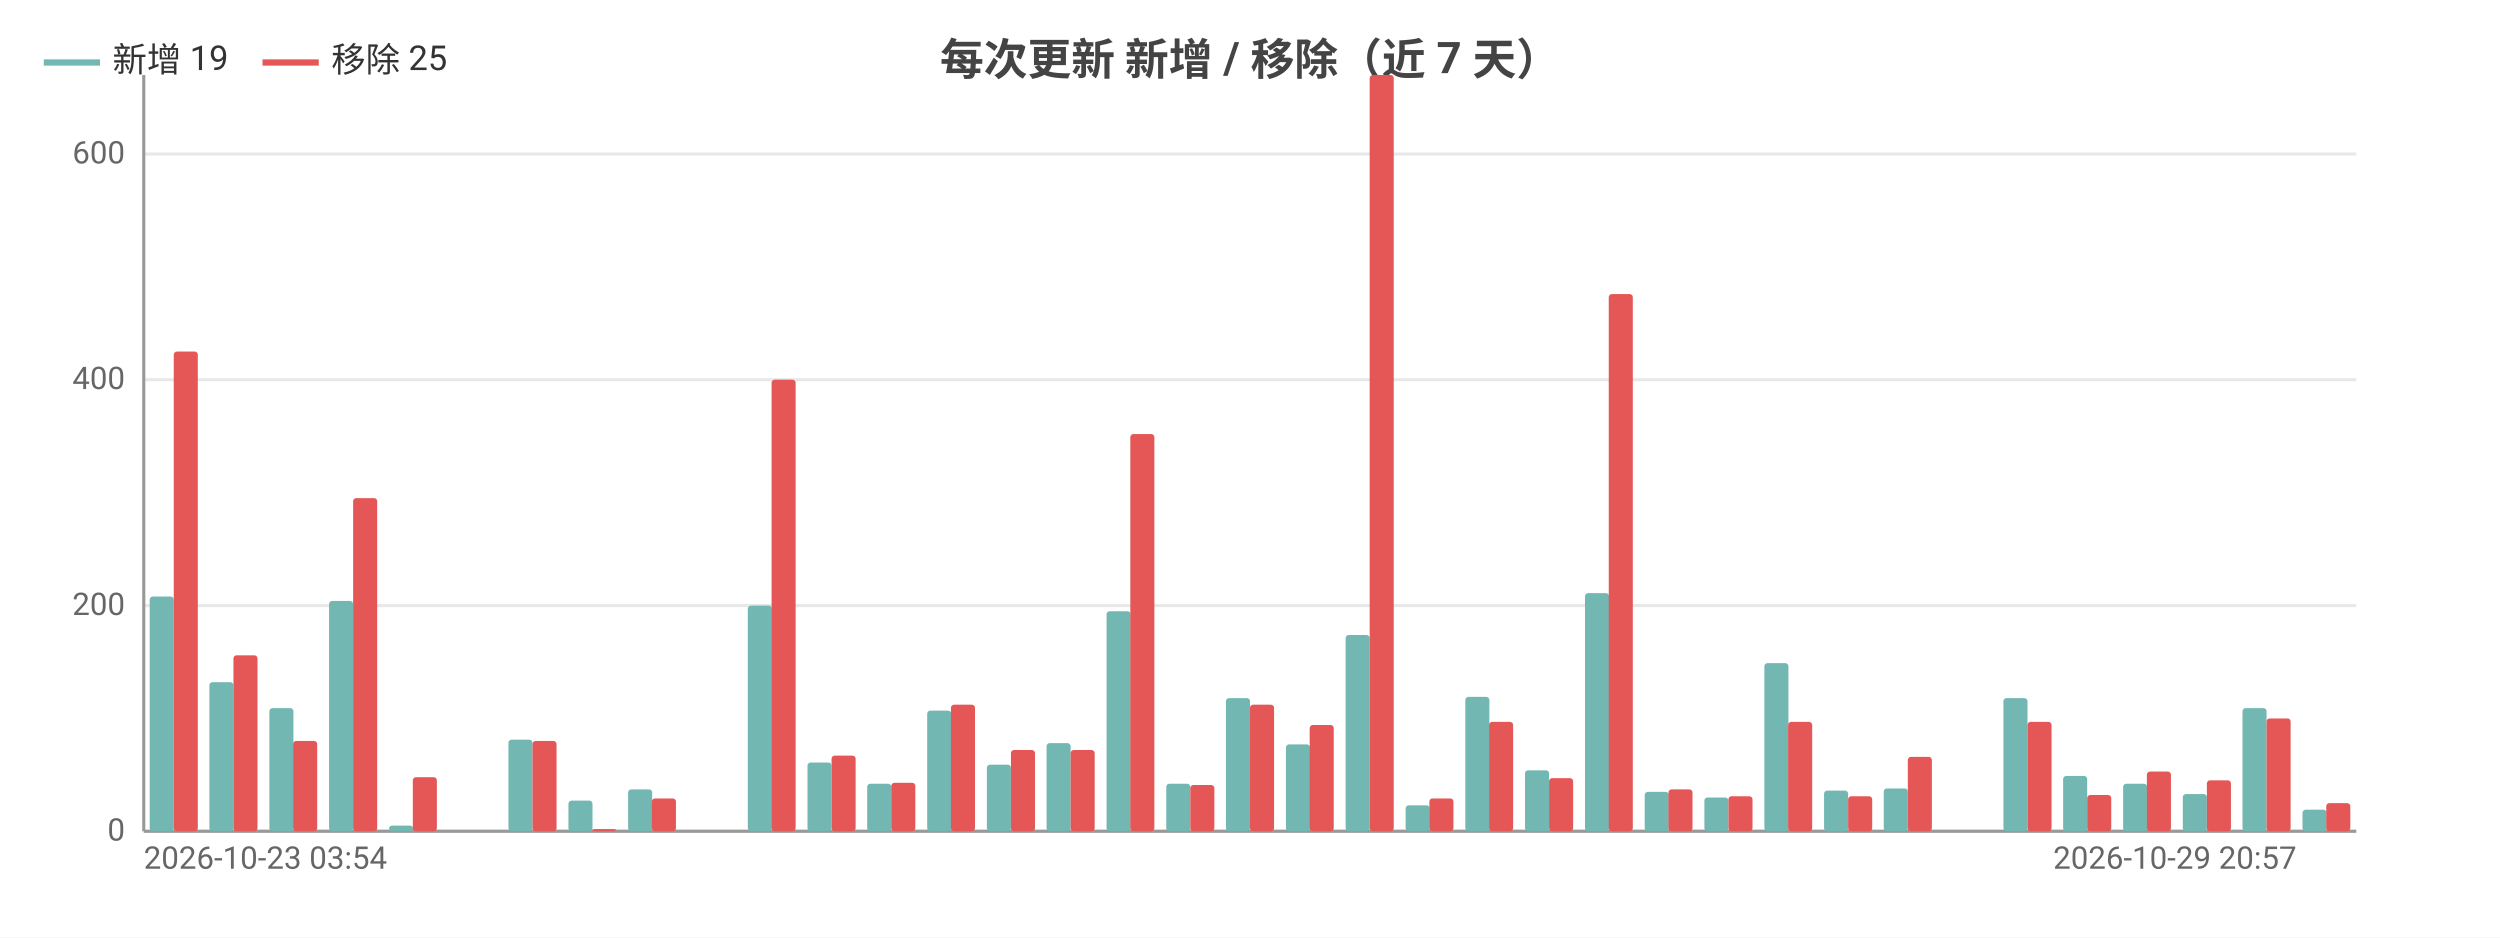
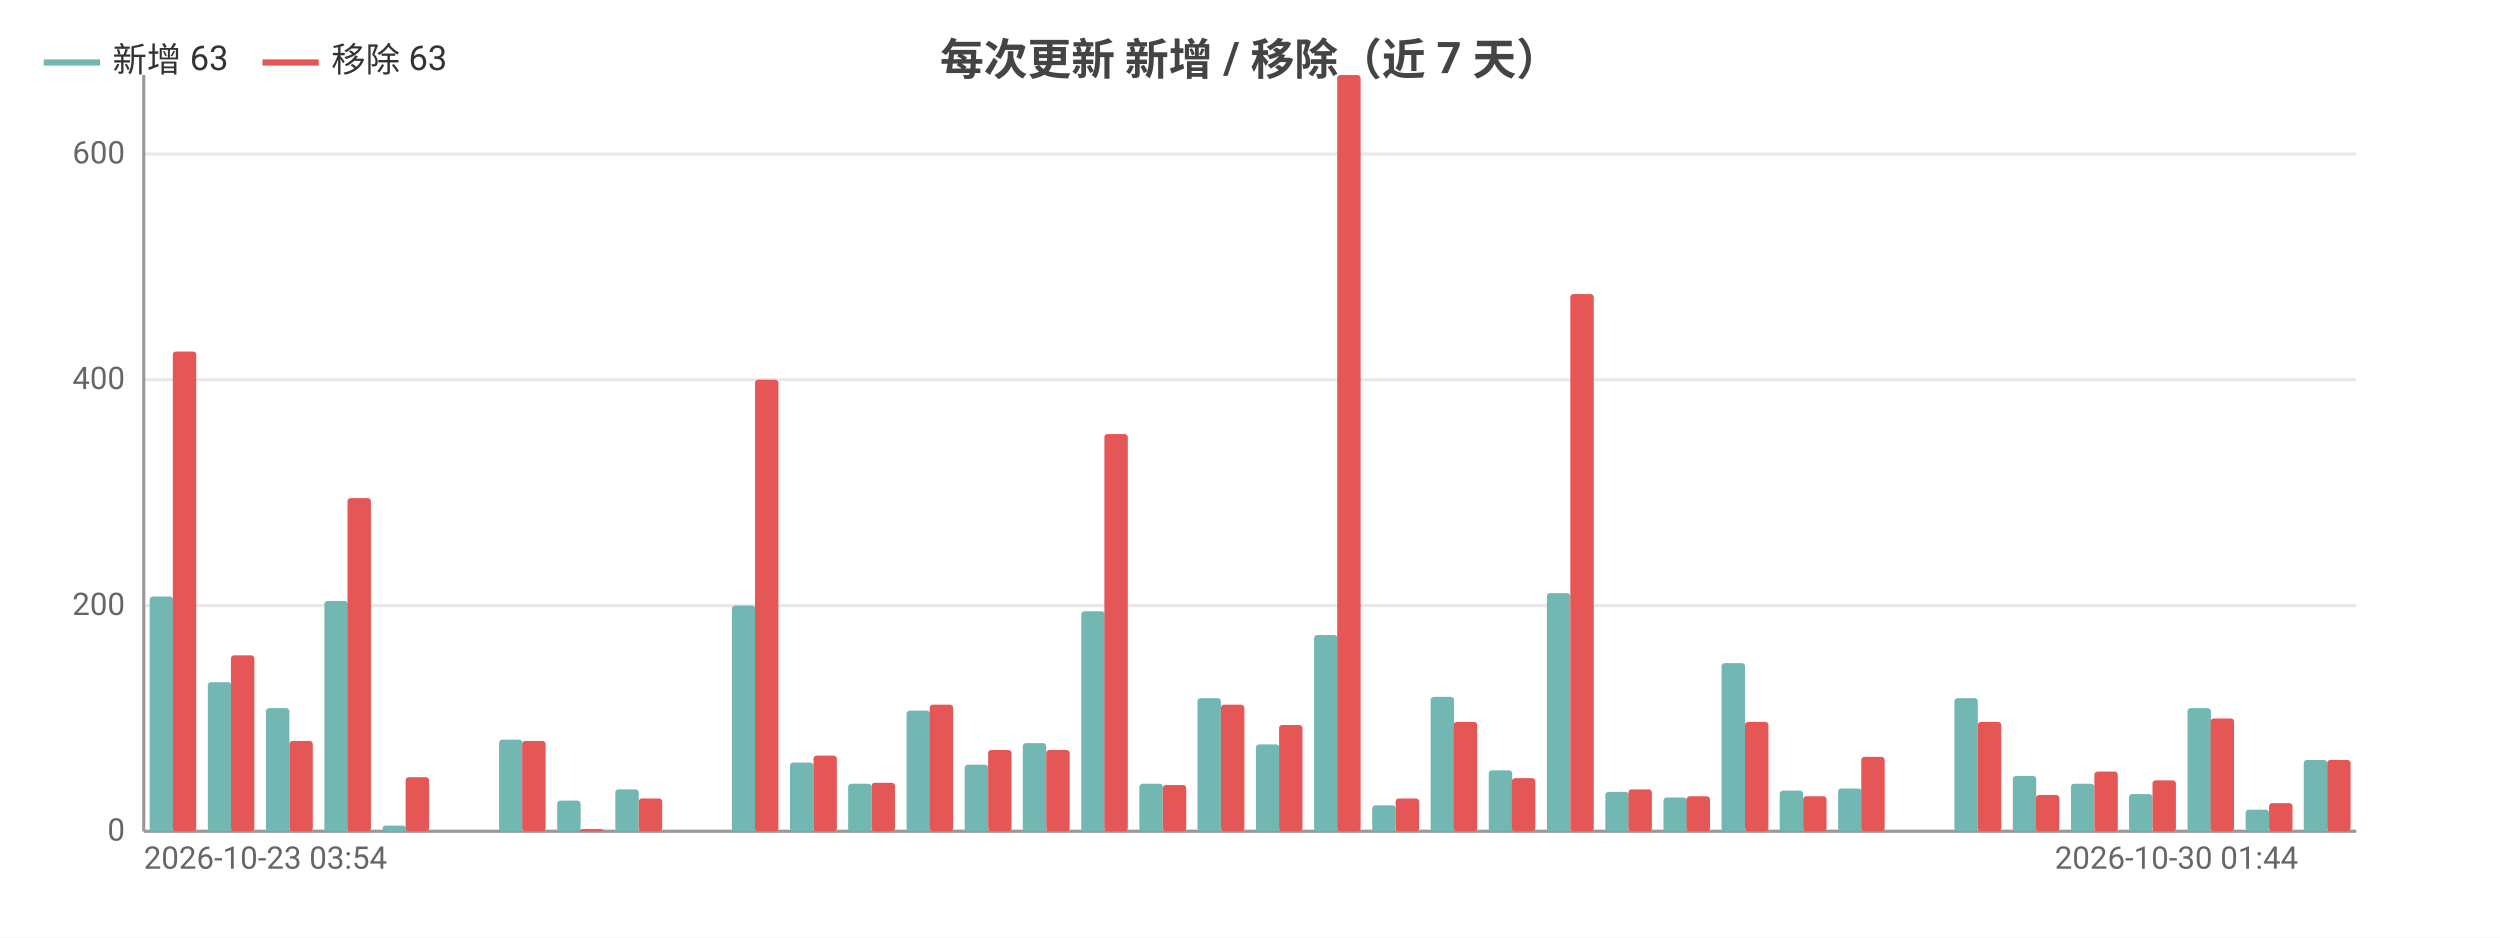
<svg xmlns="http://www.w3.org/2000/svg" width="800" height="300" viewBox="0 0 800 300">
  <rect width="800" height="300" fill="#ffffff" />
  <style>text{font-family:system-ui,-apple-system,'Segoe UI',Roboto,'PingFang SC','Microsoft YaHei','Noto Sans CJK SC',sans-serif}.g{stroke:#e8e8e8;stroke-width:1}.a{stroke:#999;stroke-width:1}.t{font-size:10px;fill:#666}.m{font-size:10px;text-anchor:middle;fill:#666}.e{font-size:10px;text-anchor:end;fill:#666}.l{font-size:11px;fill:#333}.tt{font-size:14px;font-weight:600;text-anchor:middle;fill:#444}.em{font-size:13px;text-anchor:middle;fill:#999}</style>
  <text class="tt" x="400.0" y="24">每次更新 新增 / 移除（近 7 天）</text>
  <line class="g" x1="46" y1="266" x2="754" y2="266" />
  <text class="e" x="40" y="269">0</text>
  <line class="g" x1="46" y1="193.8" x2="754" y2="193.8" />
  <text class="e" x="40" y="196.8">200</text>
  <line class="g" x1="46" y1="121.5" x2="754" y2="121.5" />
  <text class="e" x="40" y="124.5">400</text>
  <line class="g" x1="46" y1="49.3" x2="754" y2="49.3" />
  <text class="e" x="40" y="52.3">600</text>
  <line class="a" x1="46" y1="24" x2="46" y2="266" />
  <line class="a" x1="46" y1="266" x2="754" y2="266" />
-   <rect x="47.9" y="190.9" width="7.7" height="75.1" fill="#72b7b2" rx="1" />
-   <rect x="55.6" y="112.5" width="7.7" height="153.5" fill="#e45756" rx="1" />
-   <rect x="67.0" y="218.3" width="7.7" height="47.7" fill="#72b7b2" rx="1" />
-   <rect x="74.7" y="209.7" width="7.7" height="56.3" fill="#e45756" rx="1" />
-   <rect x="86.2" y="226.6" width="7.7" height="39.4" fill="#72b7b2" rx="1" />
-   <rect x="93.8" y="237.1" width="7.7" height="28.9" fill="#e45756" rx="1" />
-   <rect x="105.3" y="192.3" width="7.7" height="73.7" fill="#72b7b2" rx="1" />
-   <rect x="113.0" y="159.4" width="7.7" height="106.6" fill="#e45756" rx="1" />
-   <rect x="124.5" y="264.2" width="7.7" height="1.8" fill="#72b7b2" rx="1" />
-   <rect x="132.1" y="248.7" width="7.7" height="17.3" fill="#e45756" rx="1" />
-   <rect x="143.6" y="266" width="7.7" height="0" fill="#72b7b2" rx="1" />
-   <rect x="151.2" y="266" width="7.7" height="0" fill="#e45756" rx="1" />
-   <rect x="162.7" y="236.7" width="7.7" height="29.3" fill="#72b7b2" rx="1" />
-   <rect x="170.4" y="237.1" width="7.7" height="28.9" fill="#e45756" rx="1" />
-   <rect x="181.9" y="256.2" width="7.7" height="9.8" fill="#72b7b2" rx="1" />
-   <rect x="189.5" y="265.3" width="7.7" height="0.7" fill="#e45756" rx="1" />
-   <rect x="201.0" y="252.6" width="7.7" height="13.4" fill="#72b7b2" rx="1" />
-   <rect x="208.6" y="255.5" width="7.7" height="10.5" fill="#e45756" rx="1" />
-   <rect x="220.1" y="266" width="7.7" height="0" fill="#72b7b2" rx="1" />
-   <rect x="227.8" y="266" width="7.7" height="0" fill="#e45756" rx="1" />
-   <rect x="239.3" y="193.8" width="7.7" height="72.2" fill="#72b7b2" rx="1" />
-   <rect x="246.9" y="121.5" width="7.7" height="144.5" fill="#e45756" rx="1" />
-   <rect x="258.4" y="244.0" width="7.7" height="22.0" fill="#72b7b2" rx="1" />
-   <rect x="266.1" y="241.8" width="7.7" height="24.2" fill="#e45756" rx="1" />
-   <rect x="277.5" y="250.8" width="7.7" height="15.2" fill="#72b7b2" rx="1" />
-   <rect x="285.2" y="250.5" width="7.7" height="15.5" fill="#e45756" rx="1" />
-   <rect x="296.7" y="227.4" width="7.7" height="38.6" fill="#72b7b2" rx="1" />
-   <rect x="304.3" y="225.5" width="7.7" height="40.5" fill="#e45756" rx="1" />
-   <rect x="315.8" y="244.7" width="7.7" height="21.3" fill="#72b7b2" rx="1" />
-   <rect x="323.5" y="240.0" width="7.7" height="26.0" fill="#e45756" rx="1" />
-   <rect x="334.9" y="237.8" width="7.7" height="28.2" fill="#72b7b2" rx="1" />
-   <rect x="342.6" y="240.0" width="7.7" height="26.0" fill="#e45756" rx="1" />
-   <rect x="354.1" y="195.6" width="7.7" height="70.4" fill="#72b7b2" rx="1" />
-   <rect x="361.7" y="138.9" width="7.7" height="127.1" fill="#e45756" rx="1" />
-   <rect x="373.2" y="250.8" width="7.7" height="15.2" fill="#72b7b2" rx="1" />
-   <rect x="380.9" y="251.2" width="7.7" height="14.8" fill="#e45756" rx="1" />
-   <rect x="392.3" y="223.4" width="7.7" height="42.6" fill="#72b7b2" rx="1" />
-   <rect x="400" y="225.5" width="7.7" height="40.5" fill="#e45756" rx="1" />
-   <rect x="411.5" y="238.2" width="7.7" height="27.8" fill="#72b7b2" rx="1" />
-   <rect x="419.1" y="232.0" width="7.7" height="34.0" fill="#e45756" rx="1" />
-   <rect x="430.6" y="203.2" width="7.7" height="62.8" fill="#72b7b2" rx="1" />
-   <rect x="438.3" y="24" width="7.7" height="242" fill="#e45756" rx="1" />
-   <rect x="449.8" y="257.7" width="7.7" height="8.3" fill="#72b7b2" rx="1" />
-   <rect x="457.4" y="255.5" width="7.7" height="10.5" fill="#e45756" rx="1" />
-   <rect x="468.9" y="223.0" width="7.7" height="43.0" fill="#72b7b2" rx="1" />
-   <rect x="476.5" y="231.0" width="7.7" height="35.0" fill="#e45756" rx="1" />
-   <rect x="488.0" y="246.5" width="7.7" height="19.5" fill="#72b7b2" rx="1" />
-   <rect x="495.7" y="249.0" width="7.7" height="17.0" fill="#e45756" rx="1" />
-   <rect x="507.2" y="189.8" width="7.7" height="76.2" fill="#72b7b2" rx="1" />
-   <rect x="514.8" y="94.1" width="7.7" height="171.9" fill="#e45756" rx="1" />
-   <rect x="526.3" y="253.4" width="7.7" height="12.6" fill="#72b7b2" rx="1" />
-   <rect x="533.9" y="252.6" width="7.7" height="13.4" fill="#e45756" rx="1" />
-   <rect x="545.4" y="255.2" width="7.7" height="10.8" fill="#72b7b2" rx="1" />
-   <rect x="553.1" y="254.8" width="7.7" height="11.2" fill="#e45756" rx="1" />
-   <rect x="564.6" y="212.2" width="7.7" height="53.8" fill="#72b7b2" rx="1" />
-   <rect x="572.2" y="231.0" width="7.7" height="35.0" fill="#e45756" rx="1" />
-   <rect x="583.7" y="253.0" width="7.7" height="13.0" fill="#72b7b2" rx="1" />
-   <rect x="591.4" y="254.8" width="7.7" height="11.2" fill="#e45756" rx="1" />
-   <rect x="602.8" y="252.3" width="7.7" height="13.7" fill="#72b7b2" rx="1" />
-   <rect x="610.5" y="242.2" width="7.7" height="23.8" fill="#e45756" rx="1" />
-   <rect x="622.0" y="266" width="7.7" height="0" fill="#72b7b2" rx="1" />
-   <rect x="629.6" y="266" width="7.7" height="0" fill="#e45756" rx="1" />
-   <rect x="641.1" y="223.4" width="7.7" height="42.6" fill="#72b7b2" rx="1" />
-   <rect x="648.8" y="231.0" width="7.7" height="35.0" fill="#e45756" rx="1" />
-   <rect x="660.2" y="248.3" width="7.7" height="17.7" fill="#72b7b2" rx="1" />
-   <rect x="667.9" y="254.4" width="7.7" height="11.6" fill="#e45756" rx="1" />
-   <rect x="679.4" y="250.8" width="7.7" height="15.2" fill="#72b7b2" rx="1" />
-   <rect x="687.0" y="246.9" width="7.7" height="19.1" fill="#e45756" rx="1" />
-   <rect x="698.5" y="254.1" width="7.7" height="11.9" fill="#72b7b2" rx="1" />
-   <rect x="706.2" y="249.7" width="7.7" height="16.3" fill="#e45756" rx="1" />
-   <rect x="717.6" y="226.6" width="7.7" height="39.4" fill="#72b7b2" rx="1" />
-   <rect x="725.3" y="229.9" width="7.7" height="36.1" fill="#e45756" rx="1" />
-   <rect x="736.8" y="259.1" width="7.7" height="6.9" fill="#72b7b2" rx="1" />
-   <rect x="744.4" y="257.0" width="7.7" height="9.0" fill="#e45756" rx="1" />
+   <rect x="47.9" y="190.9" width="7.5" height="75.1" fill="#72b7b2" rx="1" />
+   <rect x="55.3" y="112.5" width="7.5" height="153.5" fill="#e45756" rx="1" />
+   <rect x="66.5" y="218.3" width="7.5" height="47.7" fill="#72b7b2" rx="1" />
+   <rect x="73.9" y="209.7" width="7.5" height="56.3" fill="#e45756" rx="1" />
+   <rect x="85.1" y="226.6" width="7.5" height="39.4" fill="#72b7b2" rx="1" />
+   <rect x="92.6" y="237.1" width="7.5" height="28.9" fill="#e45756" rx="1" />
+   <rect x="103.8" y="192.3" width="7.5" height="73.7" fill="#72b7b2" rx="1" />
+   <rect x="111.2" y="159.4" width="7.5" height="106.6" fill="#e45756" rx="1" />
+   <rect x="122.4" y="264.2" width="7.5" height="1.8" fill="#72b7b2" rx="1" />
+   <rect x="129.8" y="248.7" width="7.5" height="17.3" fill="#e45756" rx="1" />
+   <rect x="141.0" y="266" width="7.5" height="0" fill="#72b7b2" rx="1" />
+   <rect x="148.5" y="266" width="7.5" height="0" fill="#e45756" rx="1" />
+   <rect x="159.7" y="236.7" width="7.5" height="29.3" fill="#72b7b2" rx="1" />
+   <rect x="167.1" y="237.1" width="7.5" height="28.9" fill="#e45756" rx="1" />
+   <rect x="178.3" y="256.2" width="7.5" height="9.8" fill="#72b7b2" rx="1" />
+   <rect x="185.7" y="265.3" width="7.5" height="0.7" fill="#e45756" rx="1" />
+   <rect x="196.9" y="252.6" width="7.5" height="13.4" fill="#72b7b2" rx="1" />
+   <rect x="204.4" y="255.5" width="7.5" height="10.5" fill="#e45756" rx="1" />
+   <rect x="215.5" y="266" width="7.5" height="0" fill="#72b7b2" rx="1" />
+   <rect x="223" y="266" width="7.5" height="0" fill="#e45756" rx="1" />
+   <rect x="234.2" y="193.8" width="7.5" height="72.2" fill="#72b7b2" rx="1" />
+   <rect x="241.6" y="121.5" width="7.5" height="144.5" fill="#e45756" rx="1" />
+   <rect x="252.8" y="244.0" width="7.5" height="22.0" fill="#72b7b2" rx="1" />
+   <rect x="260.3" y="241.8" width="7.5" height="24.2" fill="#e45756" rx="1" />
+   <rect x="271.4" y="250.8" width="7.5" height="15.2" fill="#72b7b2" rx="1" />
+   <rect x="278.9" y="250.5" width="7.5" height="15.5" fill="#e45756" rx="1" />
+   <rect x="290.1" y="227.4" width="7.5" height="38.6" fill="#72b7b2" rx="1" />
+   <rect x="297.5" y="225.5" width="7.5" height="40.5" fill="#e45756" rx="1" />
+   <rect x="308.7" y="244.7" width="7.5" height="21.3" fill="#72b7b2" rx="1" />
+   <rect x="316.2" y="240.0" width="7.5" height="26.0" fill="#e45756" rx="1" />
+   <rect x="327.3" y="237.8" width="7.5" height="28.2" fill="#72b7b2" rx="1" />
+   <rect x="334.8" y="240.0" width="7.5" height="26.0" fill="#e45756" rx="1" />
+   <rect x="346.0" y="195.6" width="7.5" height="70.4" fill="#72b7b2" rx="1" />
+   <rect x="353.4" y="138.9" width="7.5" height="127.1" fill="#e45756" rx="1" />
+   <rect x="364.6" y="250.8" width="7.5" height="15.2" fill="#72b7b2" rx="1" />
+   <rect x="372.1" y="251.2" width="7.5" height="14.8" fill="#e45756" rx="1" />
+   <rect x="383.2" y="223.4" width="7.5" height="42.6" fill="#72b7b2" rx="1" />
+   <rect x="390.7" y="225.5" width="7.5" height="40.5" fill="#e45756" rx="1" />
+   <rect x="401.9" y="238.2" width="7.5" height="27.8" fill="#72b7b2" rx="1" />
+   <rect x="409.3" y="232.0" width="7.5" height="34.0" fill="#e45756" rx="1" />
+   <rect x="420.5" y="203.2" width="7.5" height="62.8" fill="#72b7b2" rx="1" />
+   <rect x="427.9" y="24" width="7.5" height="242" fill="#e45756" rx="1" />
+   <rect x="439.1" y="257.7" width="7.5" height="8.3" fill="#72b7b2" rx="1" />
+   <rect x="446.6" y="255.5" width="7.5" height="10.5" fill="#e45756" rx="1" />
+   <rect x="457.8" y="223.0" width="7.5" height="43.0" fill="#72b7b2" rx="1" />
+   <rect x="465.2" y="231.0" width="7.5" height="35.0" fill="#e45756" rx="1" />
+   <rect x="476.4" y="246.5" width="7.5" height="19.5" fill="#72b7b2" rx="1" />
+   <rect x="483.8" y="249.0" width="7.5" height="17.0" fill="#e45756" rx="1" />
+   <rect x="495.0" y="189.8" width="7.5" height="76.2" fill="#72b7b2" rx="1" />
+   <rect x="502.5" y="94.1" width="7.5" height="171.9" fill="#e45756" rx="1" />
+   <rect x="513.7" y="253.4" width="7.5" height="12.6" fill="#72b7b2" rx="1" />
+   <rect x="521.1" y="252.6" width="7.5" height="13.4" fill="#e45756" rx="1" />
+   <rect x="532.3" y="255.2" width="7.5" height="10.8" fill="#72b7b2" rx="1" />
+   <rect x="539.7" y="254.8" width="7.5" height="11.2" fill="#e45756" rx="1" />
+   <rect x="550.9" y="212.2" width="7.5" height="53.8" fill="#72b7b2" rx="1" />
+   <rect x="558.4" y="231.0" width="7.5" height="35.0" fill="#e45756" rx="1" />
+   <rect x="569.5" y="253.0" width="7.5" height="13.0" fill="#72b7b2" rx="1" />
+   <rect x="577" y="254.8" width="7.5" height="11.2" fill="#e45756" rx="1" />
+   <rect x="588.2" y="252.3" width="7.5" height="13.7" fill="#72b7b2" rx="1" />
+   <rect x="595.6" y="242.2" width="7.5" height="23.8" fill="#e45756" rx="1" />
+   <rect x="606.8" y="266" width="7.5" height="0" fill="#72b7b2" rx="1" />
+   <rect x="614.3" y="266" width="7.5" height="0" fill="#e45756" rx="1" />
+   <rect x="625.4" y="223.4" width="7.5" height="42.6" fill="#72b7b2" rx="1" />
+   <rect x="632.9" y="231.0" width="7.5" height="35.0" fill="#e45756" rx="1" />
+   <rect x="644.1" y="248.3" width="7.5" height="17.7" fill="#72b7b2" rx="1" />
+   <rect x="651.5" y="254.4" width="7.5" height="11.6" fill="#e45756" rx="1" />
+   <rect x="662.7" y="250.8" width="7.5" height="15.2" fill="#72b7b2" rx="1" />
+   <rect x="670.2" y="246.9" width="7.5" height="19.1" fill="#e45756" rx="1" />
+   <rect x="681.3" y="254.1" width="7.5" height="11.9" fill="#72b7b2" rx="1" />
+   <rect x="688.8" y="249.7" width="7.5" height="16.3" fill="#e45756" rx="1" />
+   <rect x="700.0" y="226.6" width="7.5" height="39.4" fill="#72b7b2" rx="1" />
+   <rect x="707.4" y="229.9" width="7.5" height="36.1" fill="#e45756" rx="1" />
+   <rect x="718.6" y="259.1" width="7.5" height="6.9" fill="#72b7b2" rx="1" />
+   <rect x="726.1" y="257.0" width="7.5" height="9.0" fill="#e45756" rx="1" />
+   <rect x="737.2" y="243.2" width="7.5" height="22.8" fill="#72b7b2" rx="1" />
+   <rect x="744.7" y="243.2" width="7.5" height="22.8" fill="#e45756" rx="1" />
  <text class="t" x="46" y="278">2026-10-23 03:54</text>
-   <text class="e" x="734.9" y="278">2026-10-29 20:57</text>
+   <text class="e" x="735.4" y="278">2026-10-30 01:44</text>
  <line x1="14" y1="20" x2="32" y2="20" stroke="#72b7b2" stroke-width="2" />
-   <text class="l" x="36" y="23">新增 19</text>
+   <text class="l" x="36" y="23">新增 63</text>
  <line x1="84.0" y1="20" x2="102.0" y2="20" stroke="#e45756" stroke-width="2" />
-   <text class="l" x="106.0" y="23">移除 25</text>
+   <text class="l" x="106.0" y="23">移除 63</text>
</svg>
